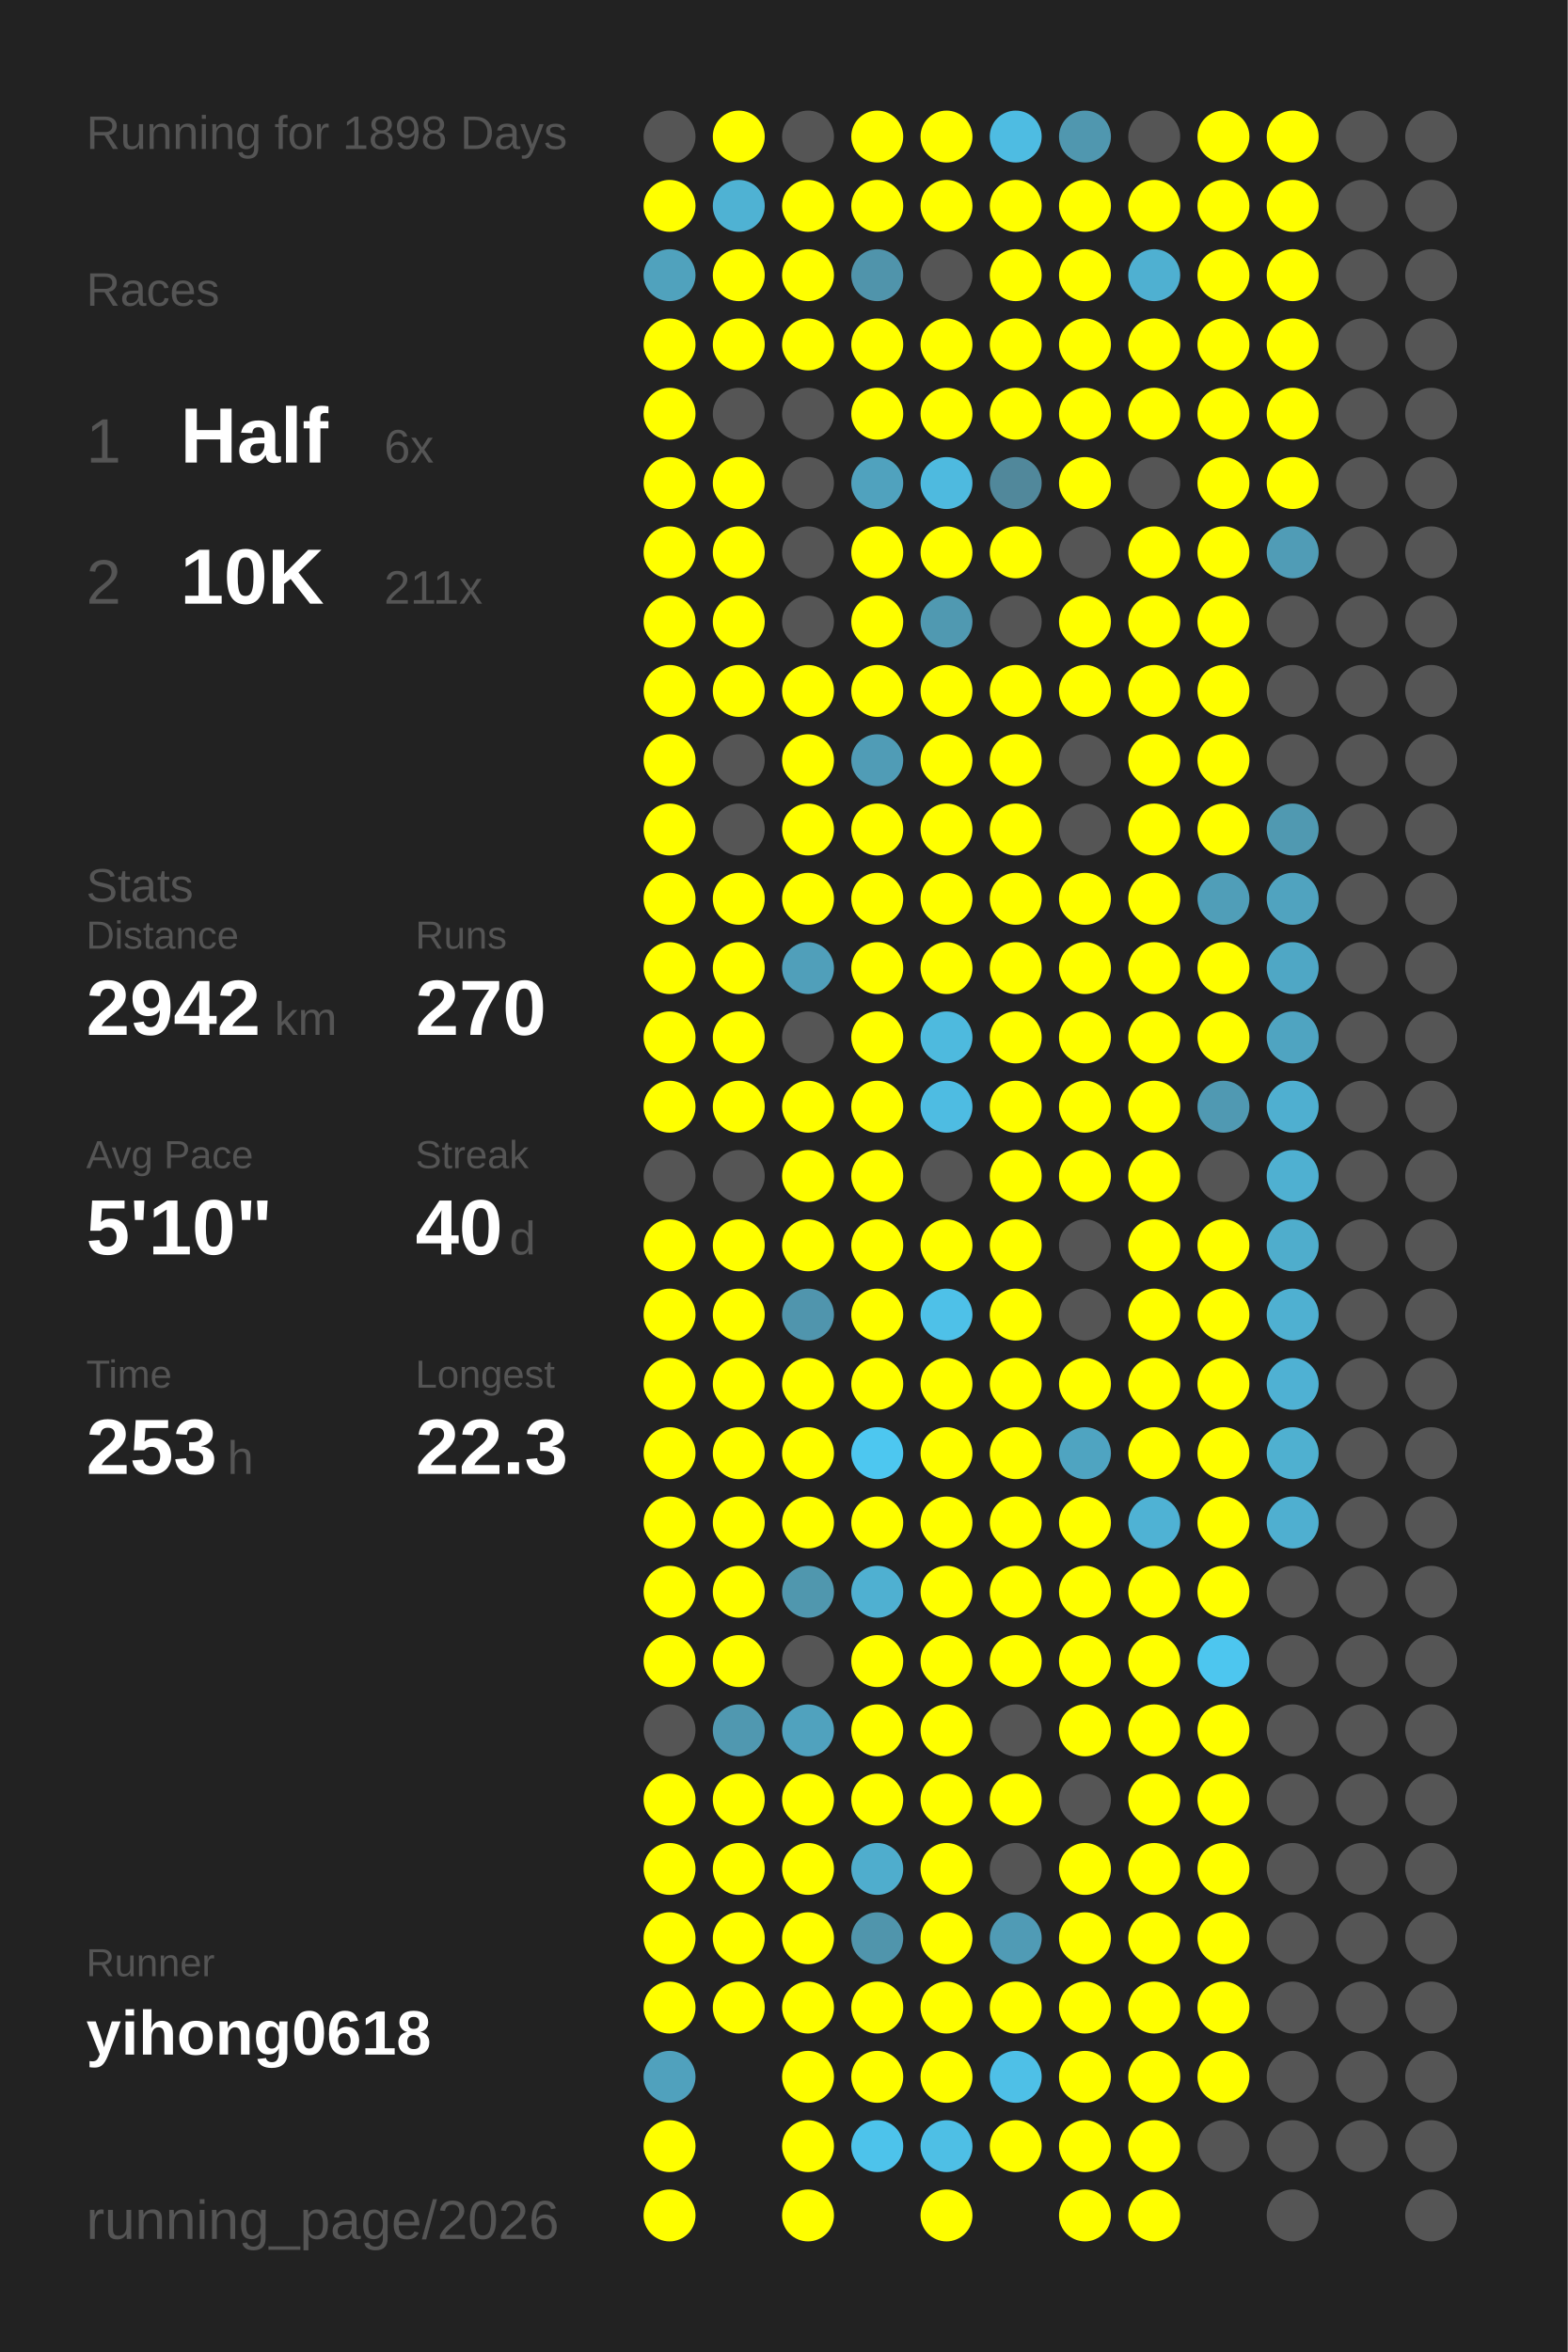
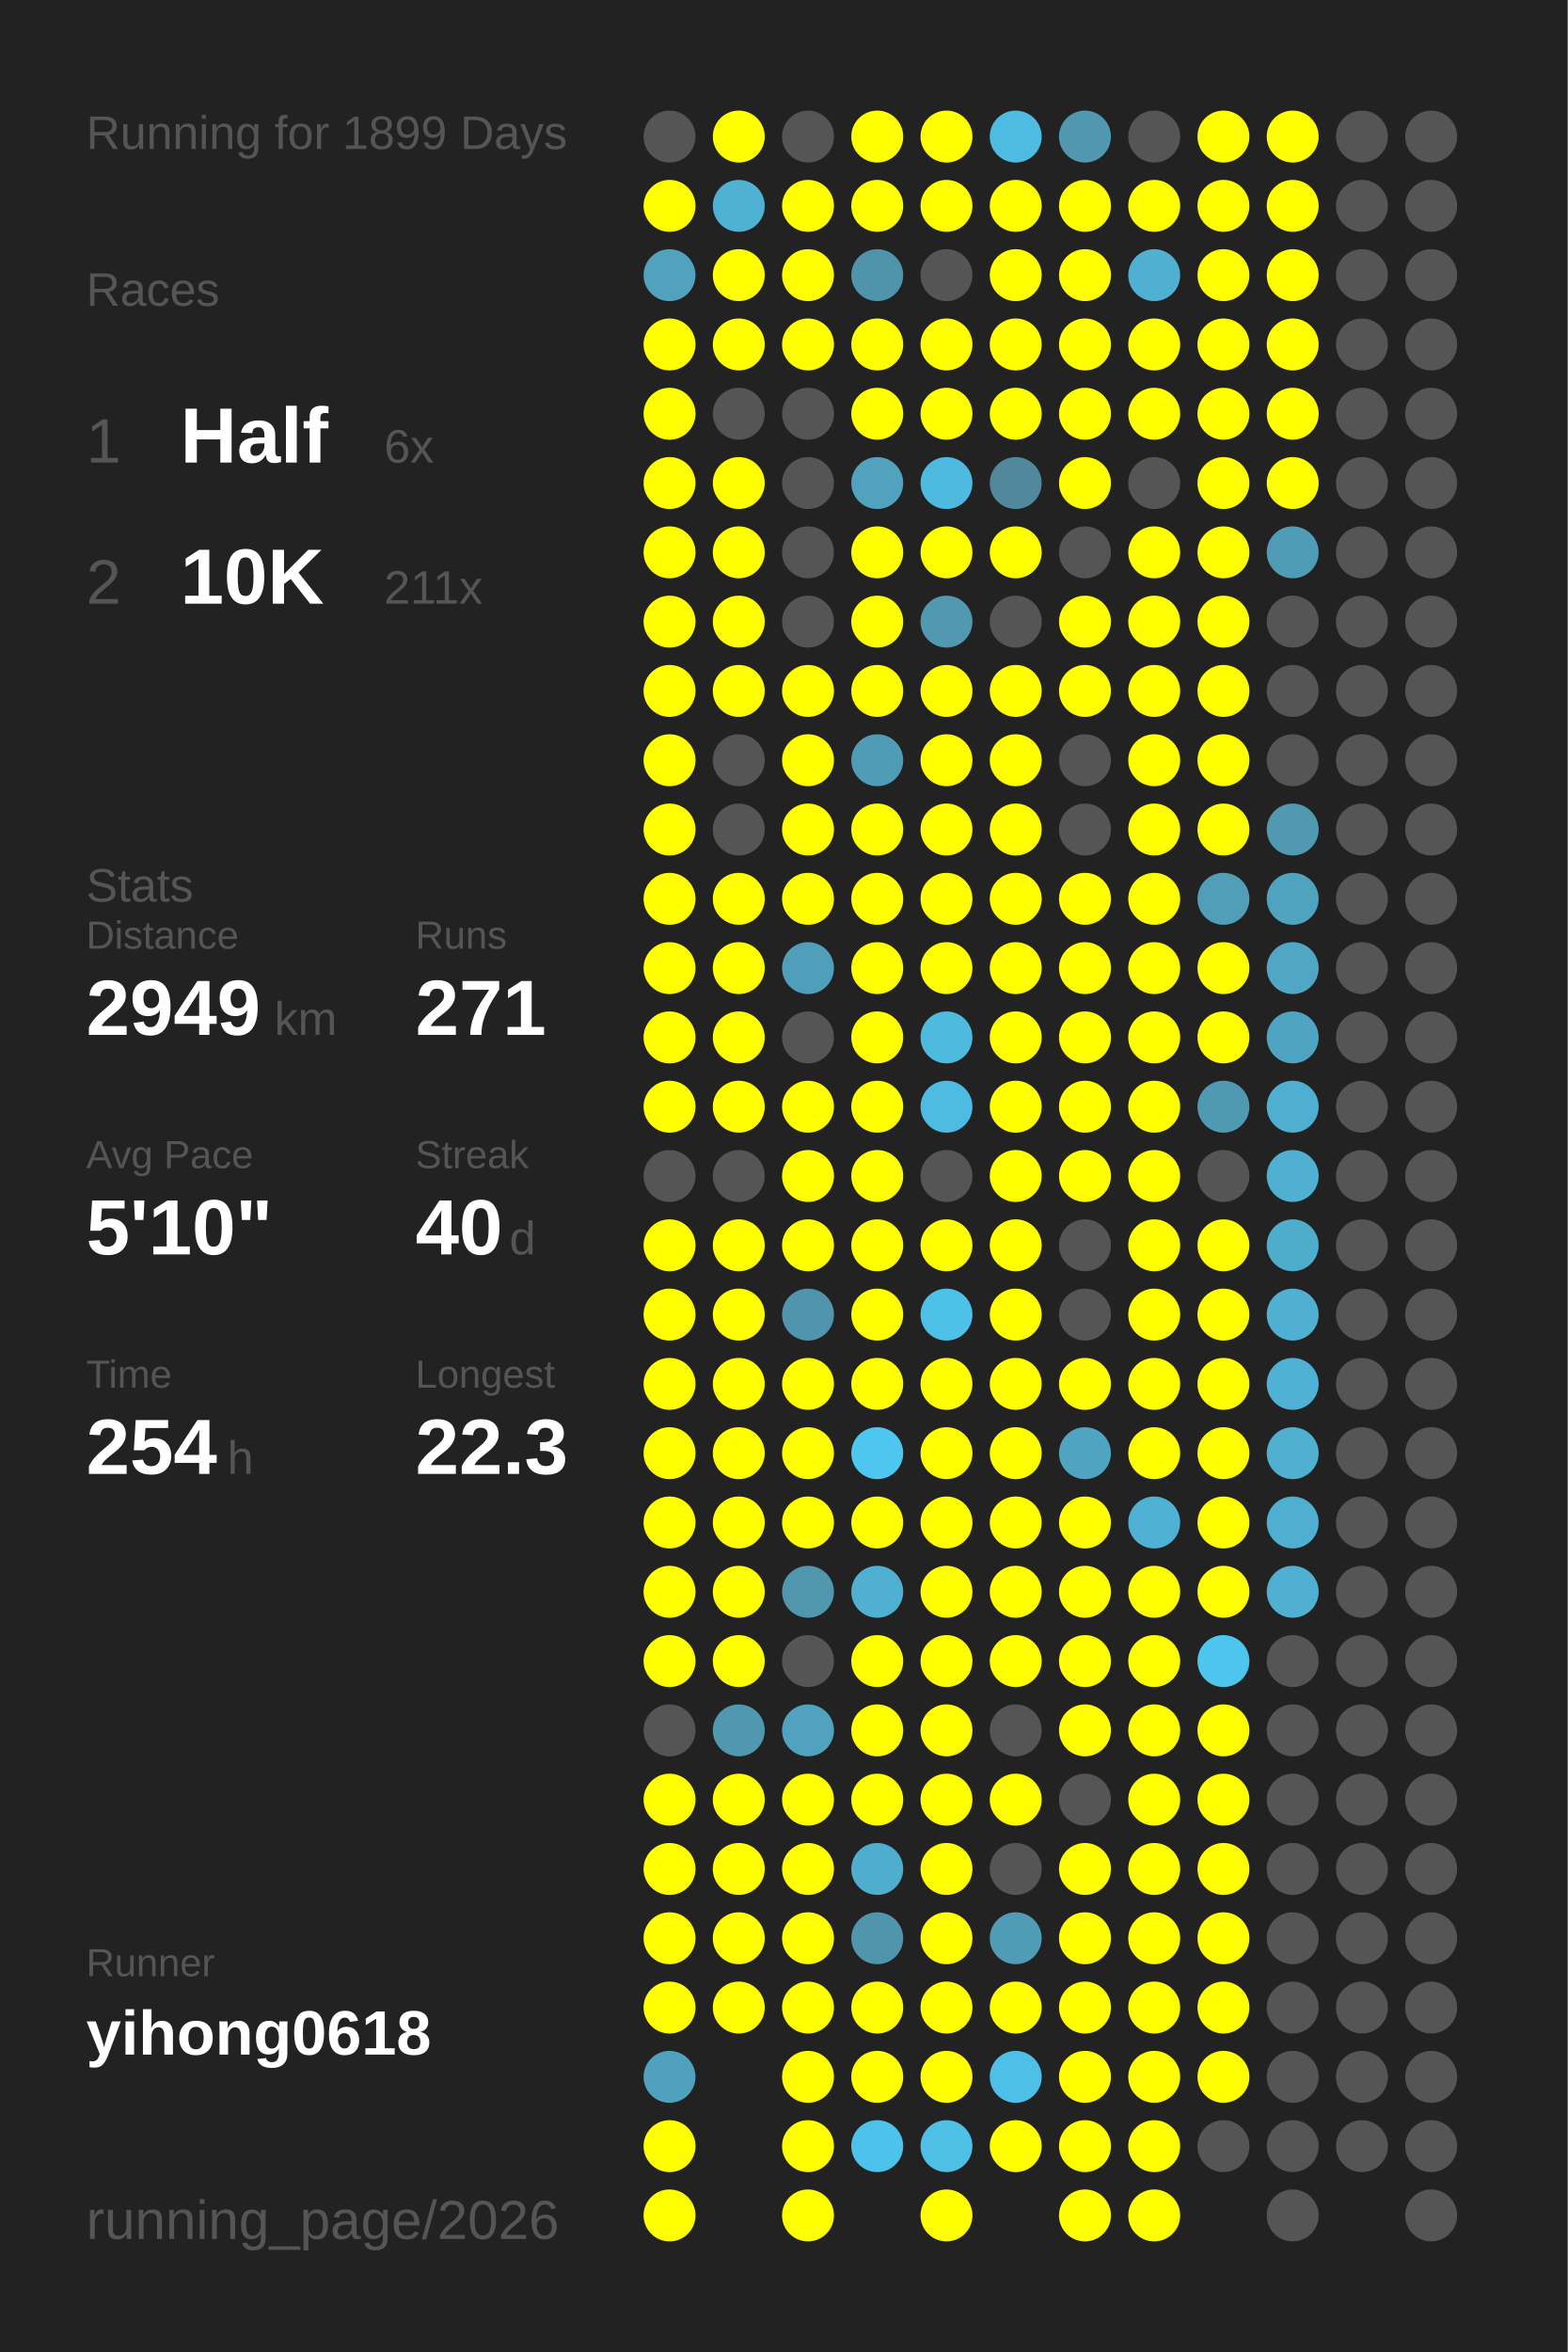
<svg xmlns="http://www.w3.org/2000/svg" baseProfile="full" height="300mm" version="1.1" viewBox="0,0,200,300" width="200mm">
  <defs />
  <rect fill="#222222" height="300" width="200" x="0" y="0" />
-   <text fill="#555555" style="font-size:6px; font-family:Arial;" x="11" y="19">Running for 1898 Days</text>
+   <text fill="#555555" style="font-size:6px; font-family:Arial;" x="11" y="19">Running for 1899 Days</text>
  <text fill="#555555" style="font-size:6px; font-family:Arial;" x="11" y="39">Races</text>
  <text fill="#555555" style="font-size:8px; font-family:Arial;" x="11" y="59">1</text>
  <text fill="#FFFFFF" style="font-size:10px; font-family:Arial; font-weight:bold;" x="23" y="59">Half</text>
  <text fill="#555555" style="font-size:6px; font-family:Arial;" x="49" y="59">6x</text>
  <text fill="#555555" style="font-size:8px; font-family:Arial;" x="11" y="77">2</text>
  <text fill="#FFFFFF" style="font-size:10px; font-family:Arial; font-weight:bold;" x="23" y="77">10K</text>
  <text fill="#555555" style="font-size:6px; font-family:Arial;" x="49" y="77">211x</text>
  <text fill="#555555" style="font-size:6px; font-family:Arial;" x="11" y="115">Stats</text>
  <text fill="#555555" style="font-size:5px; font-family:Arial;" x="11" y="121">Distance</text>
-   <text fill="#FFFFFF" style="font-size:10px; font-family:Arial; font-weight:bold;" x="11" y="132">2942</text>
+   <text fill="#FFFFFF" style="font-size:10px; font-family:Arial; font-weight:bold;" x="11" y="132">2949</text>
  <text fill="#555555" style="font-size:6px; font-family:Arial;" x="35" y="132">km</text>
  <text fill="#555555" style="font-size:5px; font-family:Arial;" x="53" y="121">Runs</text>
-   <text fill="#FFFFFF" style="font-size:10px; font-family:Arial; font-weight:bold;" x="53" y="132">270</text>
+   <text fill="#FFFFFF" style="font-size:10px; font-family:Arial; font-weight:bold;" x="53" y="132">271</text>
  <text fill="#555555" style="font-size:5px; font-family:Arial;" x="11" y="149">Avg Pace</text>
  <text fill="#FFFFFF" style="font-size:10px; font-family:Arial; font-weight:bold;" x="11" y="160">5'10"</text>
  <text fill="#555555" style="font-size:5px; font-family:Arial;" x="53" y="149">Streak</text>
  <text fill="#FFFFFF" style="font-size:10px; font-family:Arial; font-weight:bold;" x="53" y="160">40</text>
  <text fill="#555555" style="font-size:6px; font-family:Arial;" x="65" y="160">d</text>
  <text fill="#555555" style="font-size:5px; font-family:Arial;" x="11" y="177">Time</text>
-   <text fill="#FFFFFF" style="font-size:10px; font-family:Arial; font-weight:bold;" x="11" y="188">253</text>
+   <text fill="#FFFFFF" style="font-size:10px; font-family:Arial; font-weight:bold;" x="11" y="188">254</text>
  <text fill="#555555" style="font-size:6px; font-family:Arial;" x="29" y="188">h</text>
  <text fill="#555555" style="font-size:5px; font-family:Arial;" x="53" y="177">Longest</text>
  <text fill="#FFFFFF" style="font-size:10px; font-family:Arial; font-weight:bold;" x="53" y="188">22.3</text>
  <text fill="#555555" style="font-size:5px; font-family:Arial;" x="11" y="252.065">Runner</text>
  <text fill="#FFFFFF" style="font-size:8px; font-family:Arial; font-weight:bold;" x="11" y="262.065">yihong0618</text>
  <text fill="#555555" style="font-size:7px; font-family:Arial;" x="11" y="285.581">running_page/2026</text>
  <circle cx="85.417" cy="17.419" fill="#555555" r="3.312" />
  <circle cx="85.417" cy="26.258" fill="#FFFF00" r="3.312" />
  <circle cx="85.417" cy="35.097" fill="#50a2bd" r="3.312" />
  <circle cx="85.417" cy="43.935" fill="#FFFF00" r="3.312" />
  <circle cx="85.417" cy="52.774" fill="#FFFF00" r="3.312" />
  <circle cx="85.417" cy="61.613" fill="#FFFF00" r="3.312" />
  <circle cx="85.417" cy="70.452" fill="#FFFF00" r="3.312" />
  <circle cx="85.417" cy="79.29" fill="#FFFF00" r="3.312" />
  <circle cx="85.417" cy="88.129" fill="#FFFF00" r="3.312" />
  <circle cx="85.417" cy="96.968" fill="#FFFF00" r="3.312" />
  <circle cx="85.417" cy="105.806" fill="#FFFF00" r="3.312" />
  <circle cx="85.417" cy="114.645" fill="#FFFF00" r="3.312" />
  <circle cx="85.417" cy="123.484" fill="#FFFF00" r="3.312" />
  <circle cx="85.417" cy="132.323" fill="#FFFF00" r="3.312" />
  <circle cx="85.417" cy="141.161" fill="#FFFF00" r="3.312" />
  <circle cx="85.417" cy="150" fill="#555555" r="3.312" />
  <circle cx="85.417" cy="158.839" fill="#FFFF00" r="3.312" />
  <circle cx="85.417" cy="167.677" fill="#FFFF00" r="3.312" />
  <circle cx="85.417" cy="176.516" fill="#FFFF00" r="3.312" />
  <circle cx="85.417" cy="185.355" fill="#FFFF00" r="3.312" />
  <circle cx="85.417" cy="194.194" fill="#FFFF00" r="3.312" />
  <circle cx="85.417" cy="203.032" fill="#FFFF00" r="3.312" />
  <circle cx="85.417" cy="211.871" fill="#FFFF00" r="3.312" />
  <circle cx="85.417" cy="220.71" fill="#555555" r="3.312" />
  <circle cx="85.417" cy="229.548" fill="#FFFF00" r="3.312" />
  <circle cx="85.417" cy="238.387" fill="#FFFF00" r="3.312" />
  <circle cx="85.417" cy="247.226" fill="#FFFF00" r="3.312" />
  <circle cx="85.417" cy="256.065" fill="#FFFF00" r="3.312" />
  <circle cx="85.417" cy="264.903" fill="#50a1bd" r="3.312" />
  <circle cx="85.417" cy="273.742" fill="#FFFF00" r="3.312" />
  <circle cx="85.417" cy="282.581" fill="#FFFF00" r="3.312" />
  <circle cx="94.25" cy="17.419" fill="#FFFF00" r="3.312" />
  <circle cx="94.25" cy="26.258" fill="#4fb2d3" r="3.312" />
  <circle cx="94.25" cy="35.097" fill="#FFFF00" r="3.312" />
  <circle cx="94.25" cy="43.935" fill="#FFFF00" r="3.312" />
  <circle cx="94.25" cy="52.774" fill="#555555" r="3.312" />
  <circle cx="94.25" cy="61.613" fill="#FFFF00" r="3.312" />
  <circle cx="94.25" cy="70.452" fill="#FFFF00" r="3.312" />
  <circle cx="94.25" cy="79.29" fill="#FFFF00" r="3.312" />
  <circle cx="94.25" cy="88.129" fill="#FFFF00" r="3.312" />
  <circle cx="94.25" cy="96.968" fill="#555555" r="3.312" />
  <circle cx="94.25" cy="105.806" fill="#555555" r="3.312" />
  <circle cx="94.25" cy="114.645" fill="#FFFF00" r="3.312" />
  <circle cx="94.25" cy="123.484" fill="#FFFF00" r="3.312" />
  <circle cx="94.25" cy="132.323" fill="#FFFF00" r="3.312" />
  <circle cx="94.25" cy="141.161" fill="#FFFF00" r="3.312" />
  <circle cx="94.25" cy="150" fill="#555555" r="3.312" />
  <circle cx="94.25" cy="158.839" fill="#FFFF00" r="3.312" />
  <circle cx="94.25" cy="167.677" fill="#FFFF00" r="3.312" />
  <circle cx="94.25" cy="176.516" fill="#FFFF00" r="3.312" />
  <circle cx="94.25" cy="185.355" fill="#FFFF00" r="3.312" />
  <circle cx="94.25" cy="194.194" fill="#FFFF00" r="3.312" />
  <circle cx="94.25" cy="203.032" fill="#FFFF00" r="3.312" />
  <circle cx="94.25" cy="211.871" fill="#FFFF00" r="3.312" />
  <circle cx="94.25" cy="220.71" fill="#5098b0" r="3.312" />
  <circle cx="94.25" cy="229.548" fill="#FFFF00" r="3.312" />
  <circle cx="94.25" cy="238.387" fill="#FFFF00" r="3.312" />
  <circle cx="94.25" cy="247.226" fill="#FFFF00" r="3.312" />
  <circle cx="94.25" cy="256.065" fill="#FFFF00" r="3.312" />
  <circle cx="103.083" cy="17.419" fill="#555555" r="3.312" />
  <circle cx="103.083" cy="26.258" fill="#FFFF00" r="3.312" />
  <circle cx="103.083" cy="35.097" fill="#FFFF00" r="3.312" />
  <circle cx="103.083" cy="43.935" fill="#FFFF00" r="3.312" />
  <circle cx="103.083" cy="52.774" fill="#555555" r="3.312" />
  <circle cx="103.083" cy="61.613" fill="#555555" r="3.312" />
  <circle cx="103.083" cy="70.452" fill="#555555" r="3.312" />
  <circle cx="103.083" cy="79.29" fill="#555555" r="3.312" />
  <circle cx="103.083" cy="88.129" fill="#FFFF00" r="3.312" />
  <circle cx="103.083" cy="96.968" fill="#FFFF00" r="3.312" />
  <circle cx="103.083" cy="105.806" fill="#FFFF00" r="3.312" />
  <circle cx="103.083" cy="114.645" fill="#FFFF00" r="3.312" />
  <circle cx="103.083" cy="123.484" fill="#509fba" r="3.312" />
  <circle cx="103.083" cy="132.323" fill="#555555" r="3.312" />
  <circle cx="103.083" cy="141.161" fill="#FFFF00" r="3.312" />
  <circle cx="103.083" cy="150" fill="#FFFF00" r="3.312" />
  <circle cx="103.083" cy="158.839" fill="#FFFF00" r="3.312" />
  <circle cx="103.083" cy="167.677" fill="#5095ad" r="3.312" />
  <circle cx="103.083" cy="176.516" fill="#FFFF00" r="3.312" />
  <circle cx="103.083" cy="185.355" fill="#FFFF00" r="3.312" />
  <circle cx="103.083" cy="194.194" fill="#FFFF00" r="3.312" />
  <circle cx="103.083" cy="203.032" fill="#5097ae" r="3.312" />
  <circle cx="103.083" cy="211.871" fill="#555555" r="3.312" />
  <circle cx="103.083" cy="220.71" fill="#50a2be" r="3.312" />
  <circle cx="103.083" cy="229.548" fill="#FFFF00" r="3.312" />
  <circle cx="103.083" cy="238.387" fill="#FFFF00" r="3.312" />
  <circle cx="103.083" cy="247.226" fill="#FFFF00" r="3.312" />
  <circle cx="103.083" cy="256.065" fill="#FFFF00" r="3.312" />
  <circle cx="103.083" cy="264.903" fill="#FFFF00" r="3.312" />
  <circle cx="103.083" cy="273.742" fill="#FFFF00" r="3.312" />
  <circle cx="103.083" cy="282.581" fill="#FFFF00" r="3.312" />
  <circle cx="111.917" cy="17.419" fill="#FFFF00" r="3.312" />
  <circle cx="111.917" cy="26.258" fill="#FFFF00" r="3.312" />
  <circle cx="111.917" cy="35.097" fill="#5094ab" r="3.312" />
  <circle cx="111.917" cy="43.935" fill="#FFFF00" r="3.312" />
  <circle cx="111.917" cy="52.774" fill="#FFFF00" r="3.312" />
  <circle cx="111.917" cy="61.613" fill="#50a2be" r="3.312" />
  <circle cx="111.917" cy="70.452" fill="#FFFF00" r="3.312" />
  <circle cx="111.917" cy="79.29" fill="#FFFF00" r="3.312" />
  <circle cx="111.917" cy="88.129" fill="#FFFF00" r="3.312" />
  <circle cx="111.917" cy="96.968" fill="#509cb6" r="3.312" />
  <circle cx="111.917" cy="105.806" fill="#FFFF00" r="3.312" />
  <circle cx="111.917" cy="114.645" fill="#FFFF00" r="3.312" />
  <circle cx="111.917" cy="123.484" fill="#FFFF00" r="3.312" />
  <circle cx="111.917" cy="132.323" fill="#FFFF00" r="3.312" />
  <circle cx="111.917" cy="141.161" fill="#FFFF00" r="3.312" />
  <circle cx="111.917" cy="150" fill="#FFFF00" r="3.312" />
  <circle cx="111.917" cy="158.839" fill="#FFFF00" r="3.312" />
  <circle cx="111.917" cy="167.677" fill="#FFFF00" r="3.312" />
  <circle cx="111.917" cy="176.516" fill="#FFFF00" r="3.312" />
  <circle cx="111.917" cy="185.355" fill="#4dc7f0" r="3.312" />
  <circle cx="111.917" cy="194.194" fill="#FFFF00" r="3.312" />
  <circle cx="111.917" cy="203.032" fill="#4fb0d1" r="3.312" />
  <circle cx="111.917" cy="211.871" fill="#FFFF00" r="3.312" />
  <circle cx="111.917" cy="220.71" fill="#FFFF00" r="3.312" />
  <circle cx="111.917" cy="229.548" fill="#FFFF00" r="3.312" />
  <circle cx="111.917" cy="238.387" fill="#4fadcd" r="3.312" />
  <circle cx="111.917" cy="247.226" fill="#5095ac" r="3.312" />
  <circle cx="111.917" cy="256.065" fill="#FFFF00" r="3.312" />
  <circle cx="111.917" cy="264.903" fill="#FFFF00" r="3.312" />
  <circle cx="111.917" cy="273.742" fill="#4dc3eb" r="3.312" />
  <circle cx="120.75" cy="17.419" fill="#FFFF00" r="3.312" />
  <circle cx="120.75" cy="26.258" fill="#FFFF00" r="3.312" />
  <circle cx="120.75" cy="35.097" fill="#555555" r="3.312" />
  <circle cx="120.75" cy="43.935" fill="#FFFF00" r="3.312" />
  <circle cx="120.75" cy="52.774" fill="#FFFF00" r="3.312" />
  <circle cx="120.75" cy="61.613" fill="#4ebadf" r="3.312" />
  <circle cx="120.75" cy="70.452" fill="#FFFF00" r="3.312" />
  <circle cx="120.75" cy="79.29" fill="#5099b1" r="3.312" />
  <circle cx="120.75" cy="88.129" fill="#FFFF00" r="3.312" />
  <circle cx="120.75" cy="96.968" fill="#FFFF00" r="3.312" />
  <circle cx="120.75" cy="105.806" fill="#FFFF00" r="3.312" />
  <circle cx="120.75" cy="114.645" fill="#FFFF00" r="3.312" />
  <circle cx="120.75" cy="123.484" fill="#FFFF00" r="3.312" />
  <circle cx="120.75" cy="132.323" fill="#4ebade" r="3.312" />
  <circle cx="120.75" cy="141.161" fill="#4ebce2" r="3.312" />
  <circle cx="120.75" cy="150" fill="#555555" r="3.312" />
  <circle cx="120.75" cy="158.839" fill="#FFFF00" r="3.312" />
  <circle cx="120.75" cy="167.677" fill="#4ec1e8" r="3.312" />
  <circle cx="120.75" cy="176.516" fill="#FFFF00" r="3.312" />
  <circle cx="120.75" cy="185.355" fill="#FFFF00" r="3.312" />
  <circle cx="120.75" cy="194.194" fill="#FFFF00" r="3.312" />
  <circle cx="120.75" cy="203.032" fill="#FFFF00" r="3.312" />
  <circle cx="120.75" cy="211.871" fill="#FFFF00" r="3.312" />
  <circle cx="120.75" cy="220.71" fill="#FFFF00" r="3.312" />
  <circle cx="120.75" cy="229.548" fill="#FFFF00" r="3.312" />
  <circle cx="120.75" cy="238.387" fill="#FFFF00" r="3.312" />
  <circle cx="120.75" cy="247.226" fill="#FFFF00" r="3.312" />
  <circle cx="120.75" cy="256.065" fill="#FFFF00" r="3.312" />
  <circle cx="120.75" cy="264.903" fill="#FFFF00" r="3.312" />
  <circle cx="120.75" cy="273.742" fill="#4ebfe5" r="3.312" />
  <circle cx="120.75" cy="282.581" fill="#FFFF00" r="3.312" />
  <circle cx="129.583" cy="17.419" fill="#4ebce2" r="3.312" />
  <circle cx="129.583" cy="26.258" fill="#FFFF00" r="3.312" />
  <circle cx="129.583" cy="35.097" fill="#FFFF00" r="3.312" />
  <circle cx="129.583" cy="43.935" fill="#FFFF00" r="3.312" />
  <circle cx="129.583" cy="52.774" fill="#FFFF00" r="3.312" />
  <circle cx="129.583" cy="61.613" fill="#51889b" r="3.312" />
  <circle cx="129.583" cy="70.452" fill="#FFFF00" r="3.312" />
  <circle cx="129.583" cy="79.29" fill="#555555" r="3.312" />
  <circle cx="129.583" cy="88.129" fill="#FFFF00" r="3.312" />
  <circle cx="129.583" cy="96.968" fill="#FFFF00" r="3.312" />
  <circle cx="129.583" cy="105.806" fill="#FFFF00" r="3.312" />
  <circle cx="129.583" cy="114.645" fill="#FFFF00" r="3.312" />
  <circle cx="129.583" cy="123.484" fill="#FFFF00" r="3.312" />
  <circle cx="129.583" cy="132.323" fill="#FFFF00" r="3.312" />
  <circle cx="129.583" cy="141.161" fill="#FFFF00" r="3.312" />
  <circle cx="129.583" cy="150" fill="#FFFF00" r="3.312" />
  <circle cx="129.583" cy="158.839" fill="#FFFF00" r="3.312" />
  <circle cx="129.583" cy="167.677" fill="#FFFF00" r="3.312" />
  <circle cx="129.583" cy="176.516" fill="#FFFF00" r="3.312" />
  <circle cx="129.583" cy="185.355" fill="#FFFF00" r="3.312" />
  <circle cx="129.583" cy="194.194" fill="#FFFF00" r="3.312" />
  <circle cx="129.583" cy="203.032" fill="#FFFF00" r="3.312" />
  <circle cx="129.583" cy="211.871" fill="#FFFF00" r="3.312" />
  <circle cx="129.583" cy="220.71" fill="#555555" r="3.312" />
  <circle cx="129.583" cy="229.548" fill="#FFFF00" r="3.312" />
  <circle cx="129.583" cy="238.387" fill="#555555" r="3.312" />
  <circle cx="129.583" cy="247.226" fill="#509bb5" r="3.312" />
  <circle cx="129.583" cy="256.065" fill="#FFFF00" r="3.312" />
  <circle cx="129.583" cy="264.903" fill="#4ec0e7" r="3.312" />
  <circle cx="129.583" cy="273.742" fill="#FFFF00" r="3.312" />
  <circle cx="138.417" cy="17.419" fill="#5097af" r="3.312" />
  <circle cx="138.417" cy="26.258" fill="#FFFF00" r="3.312" />
  <circle cx="138.417" cy="35.097" fill="#FFFF00" r="3.312" />
  <circle cx="138.417" cy="43.935" fill="#FFFF00" r="3.312" />
  <circle cx="138.417" cy="52.774" fill="#FFFF00" r="3.312" />
  <circle cx="138.417" cy="61.613" fill="#FFFF00" r="3.312" />
  <circle cx="138.417" cy="70.452" fill="#555555" r="3.312" />
  <circle cx="138.417" cy="79.29" fill="#FFFF00" r="3.312" />
  <circle cx="138.417" cy="88.129" fill="#FFFF00" r="3.312" />
  <circle cx="138.417" cy="96.968" fill="#555555" r="3.312" />
  <circle cx="138.417" cy="105.806" fill="#555555" r="3.312" />
  <circle cx="138.417" cy="114.645" fill="#FFFF00" r="3.312" />
  <circle cx="138.417" cy="123.484" fill="#FFFF00" r="3.312" />
  <circle cx="138.417" cy="132.323" fill="#FFFF00" r="3.312" />
  <circle cx="138.417" cy="141.161" fill="#FFFF00" r="3.312" />
  <circle cx="138.417" cy="150" fill="#FFFF00" r="3.312" />
  <circle cx="138.417" cy="158.839" fill="#555555" r="3.312" />
  <circle cx="138.417" cy="167.677" fill="#555555" r="3.312" />
  <circle cx="138.417" cy="176.516" fill="#FFFF00" r="3.312" />
  <circle cx="138.417" cy="185.355" fill="#4fa4c1" r="3.312" />
  <circle cx="138.417" cy="194.194" fill="#FFFF00" r="3.312" />
  <circle cx="138.417" cy="203.032" fill="#FFFF00" r="3.312" />
  <circle cx="138.417" cy="211.871" fill="#FFFF00" r="3.312" />
  <circle cx="138.417" cy="220.71" fill="#FFFF00" r="3.312" />
  <circle cx="138.417" cy="229.548" fill="#555555" r="3.312" />
  <circle cx="138.417" cy="238.387" fill="#FFFF00" r="3.312" />
  <circle cx="138.417" cy="247.226" fill="#FFFF00" r="3.312" />
  <circle cx="138.417" cy="256.065" fill="#FFFF00" r="3.312" />
  <circle cx="138.417" cy="264.903" fill="#FFFF00" r="3.312" />
  <circle cx="138.417" cy="273.742" fill="#FFFF00" r="3.312" />
  <circle cx="138.417" cy="282.581" fill="#FFFF00" r="3.312" />
  <circle cx="147.25" cy="17.419" fill="#555555" r="3.312" />
  <circle cx="147.25" cy="26.258" fill="#FFFF00" r="3.312" />
  <circle cx="147.25" cy="35.097" fill="#4fb0d1" r="3.312" />
  <circle cx="147.25" cy="43.935" fill="#FFFF00" r="3.312" />
  <circle cx="147.25" cy="52.774" fill="#FFFF00" r="3.312" />
  <circle cx="147.25" cy="61.613" fill="#555555" r="3.312" />
  <circle cx="147.25" cy="70.452" fill="#FFFF00" r="3.312" />
  <circle cx="147.25" cy="79.29" fill="#FFFF00" r="3.312" />
  <circle cx="147.25" cy="88.129" fill="#FFFF00" r="3.312" />
  <circle cx="147.25" cy="96.968" fill="#FFFF00" r="3.312" />
  <circle cx="147.25" cy="105.806" fill="#FFFF00" r="3.312" />
  <circle cx="147.25" cy="114.645" fill="#FFFF00" r="3.312" />
  <circle cx="147.25" cy="123.484" fill="#FFFF00" r="3.312" />
  <circle cx="147.25" cy="132.323" fill="#FFFF00" r="3.312" />
  <circle cx="147.25" cy="141.161" fill="#FFFF00" r="3.312" />
  <circle cx="147.25" cy="150" fill="#FFFF00" r="3.312" />
  <circle cx="147.25" cy="158.839" fill="#FFFF00" r="3.312" />
  <circle cx="147.25" cy="167.677" fill="#FFFF00" r="3.312" />
  <circle cx="147.25" cy="176.516" fill="#FFFF00" r="3.312" />
  <circle cx="147.25" cy="185.355" fill="#FFFF00" r="3.312" />
  <circle cx="147.25" cy="194.194" fill="#4fb2d4" r="3.312" />
  <circle cx="147.25" cy="203.032" fill="#FFFF00" r="3.312" />
  <circle cx="147.25" cy="211.871" fill="#FFFF00" r="3.312" />
  <circle cx="147.25" cy="220.71" fill="#FFFF00" r="3.312" />
  <circle cx="147.25" cy="229.548" fill="#FFFF00" r="3.312" />
  <circle cx="147.25" cy="238.387" fill="#FFFF00" r="3.312" />
  <circle cx="147.25" cy="247.226" fill="#FFFF00" r="3.312" />
  <circle cx="147.25" cy="256.065" fill="#FFFF00" r="3.312" />
  <circle cx="147.25" cy="264.903" fill="#FFFF00" r="3.312" />
  <circle cx="147.25" cy="273.742" fill="#FFFF00" r="3.312" />
  <circle cx="147.25" cy="282.581" fill="#FFFF00" r="3.312" />
  <circle cx="156.083" cy="17.419" fill="#FFFF00" r="3.312" />
  <circle cx="156.083" cy="26.258" fill="#FFFF00" r="3.312" />
  <circle cx="156.083" cy="35.097" fill="#FFFF00" r="3.312" />
  <circle cx="156.083" cy="43.935" fill="#FFFF00" r="3.312" />
  <circle cx="156.083" cy="52.774" fill="#FFFF00" r="3.312" />
  <circle cx="156.083" cy="61.613" fill="#FFFF00" r="3.312" />
  <circle cx="156.083" cy="70.452" fill="#FFFF00" r="3.312" />
  <circle cx="156.083" cy="79.29" fill="#FFFF00" r="3.312" />
  <circle cx="156.083" cy="88.129" fill="#FFFF00" r="3.312" />
  <circle cx="156.083" cy="96.968" fill="#FFFF00" r="3.312" />
  <circle cx="156.083" cy="105.806" fill="#FFFF00" r="3.312" />
  <circle cx="156.083" cy="114.645" fill="#509eb8" r="3.312" />
  <circle cx="156.083" cy="123.484" fill="#FFFF00" r="3.312" />
  <circle cx="156.083" cy="132.323" fill="#FFFF00" r="3.312" />
  <circle cx="156.083" cy="141.161" fill="#5099b2" r="3.312" />
  <circle cx="156.083" cy="150" fill="#555555" r="3.312" />
  <circle cx="156.083" cy="158.839" fill="#FFFF00" r="3.312" />
  <circle cx="156.083" cy="167.677" fill="#FFFF00" r="3.312" />
  <circle cx="156.083" cy="176.516" fill="#FFFF00" r="3.312" />
  <circle cx="156.083" cy="185.355" fill="#FFFF00" r="3.312" />
  <circle cx="156.083" cy="194.194" fill="#FFFF00" r="3.312" />
  <circle cx="156.083" cy="203.032" fill="#FFFF00" r="3.312" />
  <circle cx="156.083" cy="211.871" fill="#4dc6ef" r="3.312" />
  <circle cx="156.083" cy="220.71" fill="#FFFF00" r="3.312" />
  <circle cx="156.083" cy="229.548" fill="#FFFF00" r="3.312" />
  <circle cx="156.083" cy="238.387" fill="#FFFF00" r="3.312" />
  <circle cx="156.083" cy="247.226" fill="#FFFF00" r="3.312" />
  <circle cx="156.083" cy="256.065" fill="#FFFF00" r="3.312" />
  <circle cx="156.083" cy="264.903" fill="#FFFF00" r="3.312" />
  <circle cx="156.083" cy="273.742" fill="#555555" r="3.312" />
  <circle cx="164.917" cy="17.419" fill="#FFFF00" r="3.312" />
  <circle cx="164.917" cy="26.258" fill="#FFFF00" r="3.312" />
  <circle cx="164.917" cy="35.097" fill="#FFFF00" r="3.312" />
  <circle cx="164.917" cy="43.935" fill="#FFFF00" r="3.312" />
  <circle cx="164.917" cy="52.774" fill="#FFFF00" r="3.312" />
  <circle cx="164.917" cy="61.613" fill="#FFFF00" r="3.312" />
  <circle cx="164.917" cy="70.452" fill="#509cb6" r="3.312" />
  <circle cx="164.917" cy="79.29" fill="#555555" r="3.312" />
  <circle cx="164.917" cy="88.129" fill="#555555" r="3.312" />
  <circle cx="164.917" cy="96.968" fill="#555555" r="3.312" />
  <circle cx="164.917" cy="105.806" fill="#5099b1" r="3.312" />
  <circle cx="164.917" cy="114.645" fill="#50a3bf" r="3.312" />
  <circle cx="164.917" cy="123.484" fill="#4fa7c5" r="3.312" />
  <circle cx="164.917" cy="132.323" fill="#4fa4c1" r="3.312" />
  <circle cx="164.917" cy="141.161" fill="#4fafd0" r="3.312" />
  <circle cx="164.917" cy="150" fill="#4fb0d1" r="3.312" />
  <circle cx="164.917" cy="158.839" fill="#4fadcc" r="3.312" />
  <circle cx="164.917" cy="167.677" fill="#4fb0d1" r="3.312" />
  <circle cx="164.917" cy="176.516" fill="#4fb1d3" r="3.312" />
  <circle cx="164.917" cy="185.355" fill="#4fb0d0" r="3.312" />
  <circle cx="164.917" cy="194.194" fill="#4fafd0" r="3.312" />
-   <circle cx="164.917" cy="203.032" fill="#555555" r="3.312" />
+   <circle cx="164.917" cy="203.032" fill="#4fb0d2" r="3.312" />
  <circle cx="164.917" cy="211.871" fill="#555555" r="3.312" />
  <circle cx="164.917" cy="220.71" fill="#555555" r="3.312" />
  <circle cx="164.917" cy="229.548" fill="#555555" r="3.312" />
  <circle cx="164.917" cy="238.387" fill="#555555" r="3.312" />
  <circle cx="164.917" cy="247.226" fill="#555555" r="3.312" />
  <circle cx="164.917" cy="256.065" fill="#555555" r="3.312" />
  <circle cx="164.917" cy="264.903" fill="#555555" r="3.312" />
  <circle cx="164.917" cy="273.742" fill="#555555" r="3.312" />
  <circle cx="164.917" cy="282.581" fill="#555555" r="3.312" />
  <circle cx="173.75" cy="17.419" fill="#555555" r="3.312" />
  <circle cx="173.75" cy="26.258" fill="#555555" r="3.312" />
  <circle cx="173.75" cy="35.097" fill="#555555" r="3.312" />
  <circle cx="173.75" cy="43.935" fill="#555555" r="3.312" />
  <circle cx="173.75" cy="52.774" fill="#555555" r="3.312" />
  <circle cx="173.75" cy="61.613" fill="#555555" r="3.312" />
  <circle cx="173.75" cy="70.452" fill="#555555" r="3.312" />
  <circle cx="173.75" cy="79.29" fill="#555555" r="3.312" />
  <circle cx="173.75" cy="88.129" fill="#555555" r="3.312" />
  <circle cx="173.75" cy="96.968" fill="#555555" r="3.312" />
  <circle cx="173.75" cy="105.806" fill="#555555" r="3.312" />
  <circle cx="173.75" cy="114.645" fill="#555555" r="3.312" />
  <circle cx="173.75" cy="123.484" fill="#555555" r="3.312" />
  <circle cx="173.75" cy="132.323" fill="#555555" r="3.312" />
  <circle cx="173.75" cy="141.161" fill="#555555" r="3.312" />
  <circle cx="173.75" cy="150" fill="#555555" r="3.312" />
  <circle cx="173.75" cy="158.839" fill="#555555" r="3.312" />
  <circle cx="173.75" cy="167.677" fill="#555555" r="3.312" />
  <circle cx="173.75" cy="176.516" fill="#555555" r="3.312" />
  <circle cx="173.75" cy="185.355" fill="#555555" r="3.312" />
  <circle cx="173.75" cy="194.194" fill="#555555" r="3.312" />
  <circle cx="173.75" cy="203.032" fill="#555555" r="3.312" />
  <circle cx="173.75" cy="211.871" fill="#555555" r="3.312" />
  <circle cx="173.75" cy="220.71" fill="#555555" r="3.312" />
  <circle cx="173.75" cy="229.548" fill="#555555" r="3.312" />
  <circle cx="173.75" cy="238.387" fill="#555555" r="3.312" />
  <circle cx="173.75" cy="247.226" fill="#555555" r="3.312" />
  <circle cx="173.75" cy="256.065" fill="#555555" r="3.312" />
  <circle cx="173.75" cy="264.903" fill="#555555" r="3.312" />
  <circle cx="173.75" cy="273.742" fill="#555555" r="3.312" />
  <circle cx="182.583" cy="17.419" fill="#555555" r="3.312" />
  <circle cx="182.583" cy="26.258" fill="#555555" r="3.312" />
  <circle cx="182.583" cy="35.097" fill="#555555" r="3.312" />
  <circle cx="182.583" cy="43.935" fill="#555555" r="3.312" />
  <circle cx="182.583" cy="52.774" fill="#555555" r="3.312" />
  <circle cx="182.583" cy="61.613" fill="#555555" r="3.312" />
  <circle cx="182.583" cy="70.452" fill="#555555" r="3.312" />
  <circle cx="182.583" cy="79.29" fill="#555555" r="3.312" />
  <circle cx="182.583" cy="88.129" fill="#555555" r="3.312" />
  <circle cx="182.583" cy="96.968" fill="#555555" r="3.312" />
  <circle cx="182.583" cy="105.806" fill="#555555" r="3.312" />
  <circle cx="182.583" cy="114.645" fill="#555555" r="3.312" />
  <circle cx="182.583" cy="123.484" fill="#555555" r="3.312" />
  <circle cx="182.583" cy="132.323" fill="#555555" r="3.312" />
  <circle cx="182.583" cy="141.161" fill="#555555" r="3.312" />
  <circle cx="182.583" cy="150" fill="#555555" r="3.312" />
  <circle cx="182.583" cy="158.839" fill="#555555" r="3.312" />
  <circle cx="182.583" cy="167.677" fill="#555555" r="3.312" />
  <circle cx="182.583" cy="176.516" fill="#555555" r="3.312" />
  <circle cx="182.583" cy="185.355" fill="#555555" r="3.312" />
  <circle cx="182.583" cy="194.194" fill="#555555" r="3.312" />
  <circle cx="182.583" cy="203.032" fill="#555555" r="3.312" />
  <circle cx="182.583" cy="211.871" fill="#555555" r="3.312" />
  <circle cx="182.583" cy="220.71" fill="#555555" r="3.312" />
  <circle cx="182.583" cy="229.548" fill="#555555" r="3.312" />
  <circle cx="182.583" cy="238.387" fill="#555555" r="3.312" />
  <circle cx="182.583" cy="247.226" fill="#555555" r="3.312" />
  <circle cx="182.583" cy="256.065" fill="#555555" r="3.312" />
  <circle cx="182.583" cy="264.903" fill="#555555" r="3.312" />
  <circle cx="182.583" cy="273.742" fill="#555555" r="3.312" />
  <circle cx="182.583" cy="282.581" fill="#555555" r="3.312" />
</svg>
